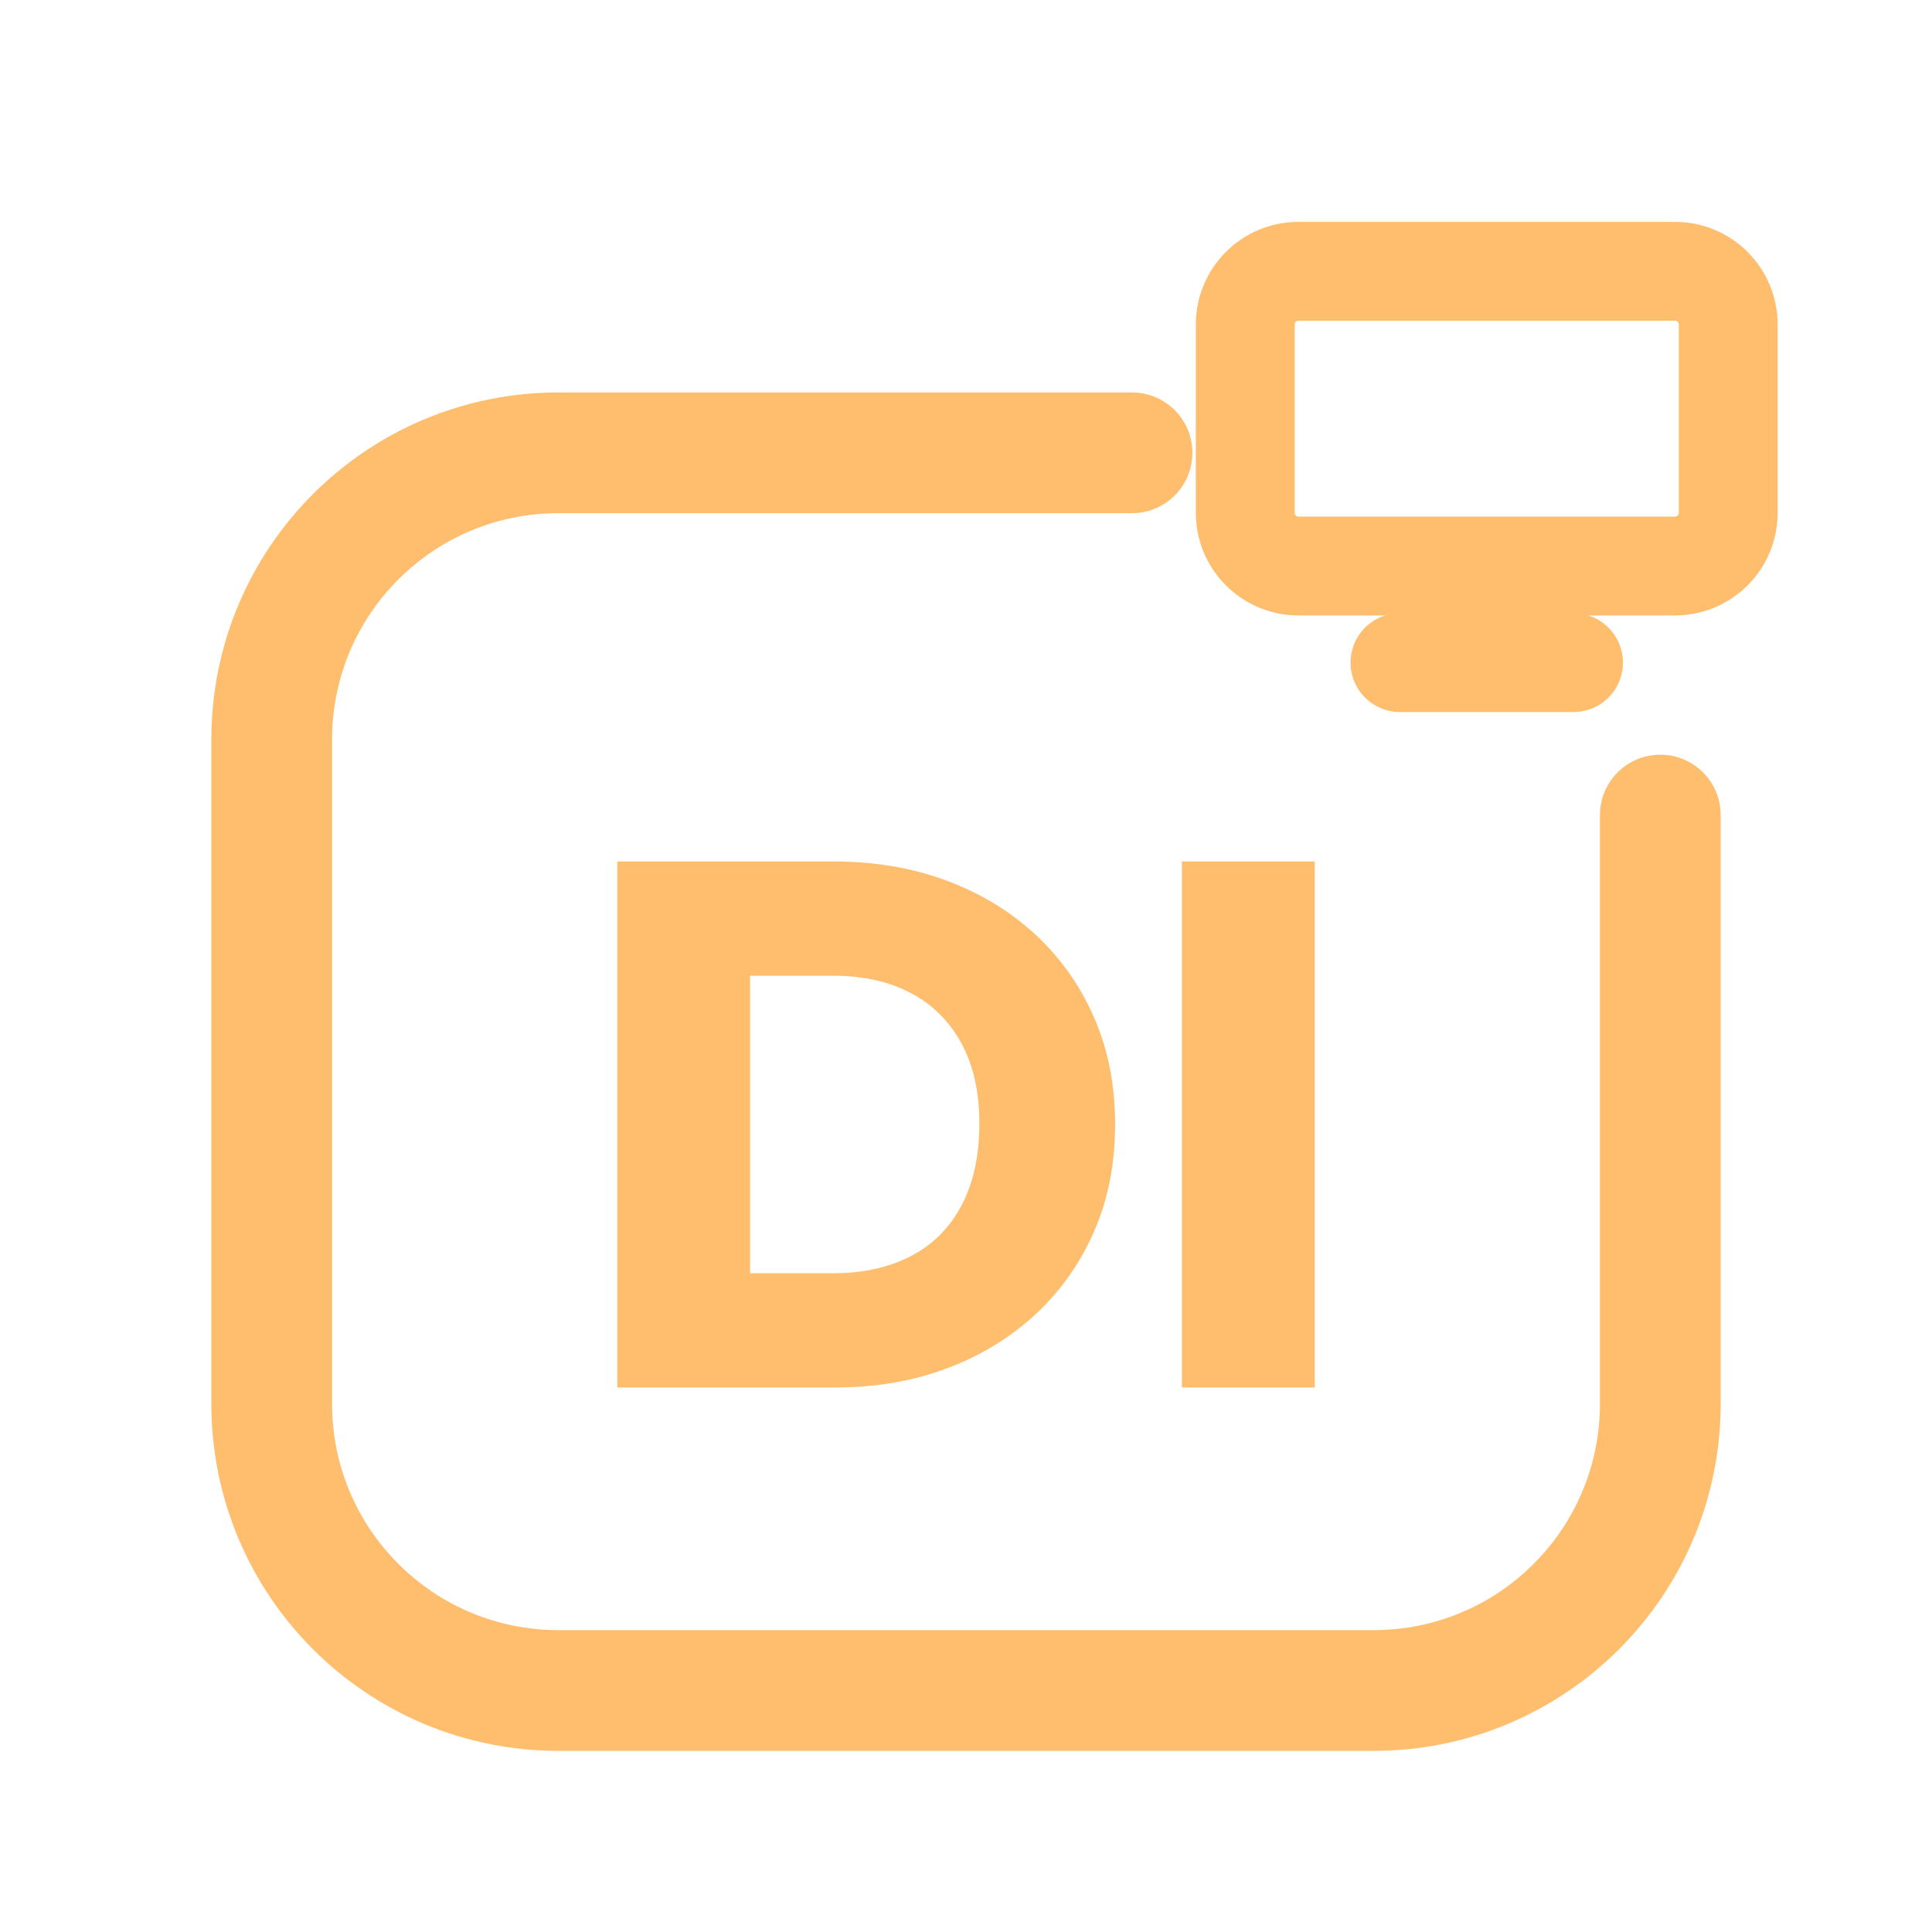
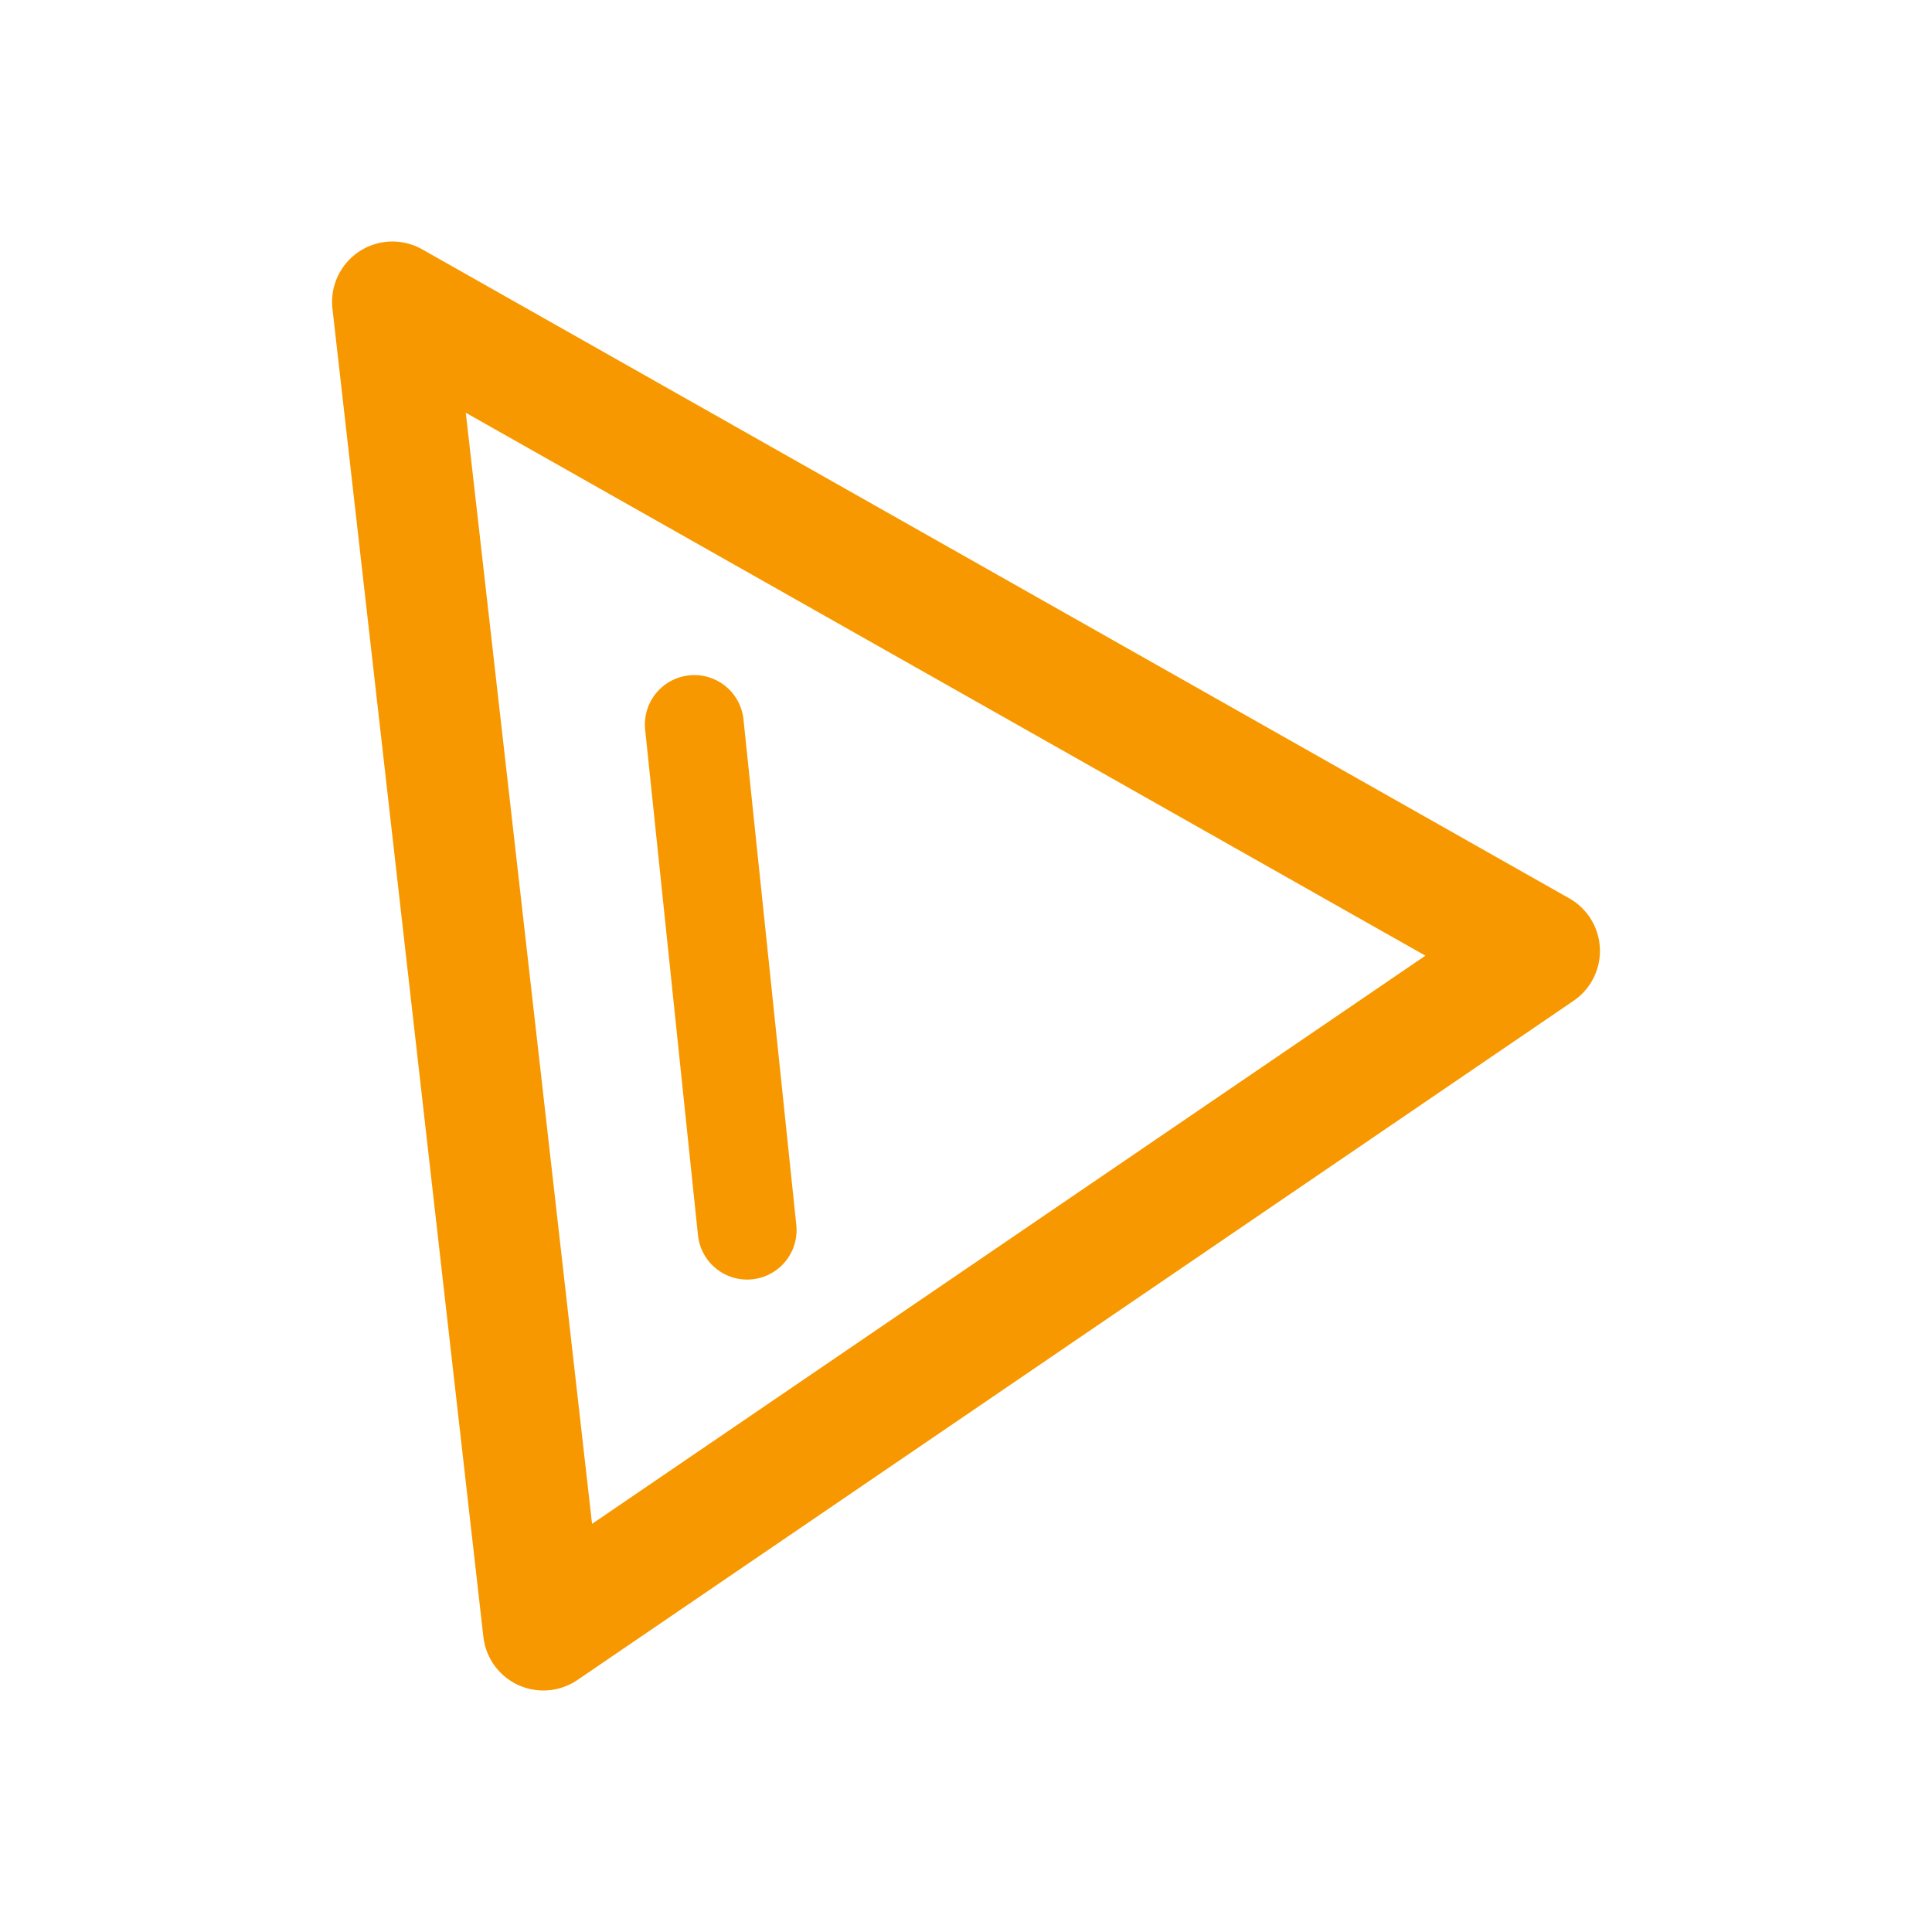
<svg xmlns="http://www.w3.org/2000/svg" viewBox="0 0 512 512" width="512" height="512">
-   <path d="M 300 120 L 148 120 C 106 120 72 154 72 196 L 72 372 C 72 414 106 448 148 448 L 364 448 C 406 448 440 414 440 372 L 440 216" fill="none" stroke="#FFBE6E" stroke-width="32.0" stroke-linecap="round" stroke-linejoin="round" />
-   <rect x="330.0" y="71.9" width="128.0" height="78.1" rx="14.1" fill="none" stroke="#FFBE6E" stroke-width="26.2" stroke-linecap="round" stroke-linejoin="round" />
-   <path d="M 371.0 175.6 L 417.0 175.6" fill="none" stroke="#FFBE6E" stroke-width="26.2" stroke-linecap="round" stroke-linejoin="round" />
-   <path d="M187.381 367.7V337.421H220.806Q232.603 337.421 241.352 332.899Q250.102 328.377 254.82 319.431Q259.539 310.485 259.539 297.705Q259.539 285.122 254.722 276.372Q249.905 267.623 241.254 263.101Q232.603 258.579 220.806 258.579H185.808V228.3H221.003Q237.125 228.3 250.691 233.314Q264.258 238.327 274.285 247.568Q284.313 256.809 289.916 269.589Q295.52 282.369 295.52 297.902Q295.52 313.631 289.916 326.411Q284.313 339.191 274.285 348.432Q264.258 357.673 250.79 362.686Q237.322 367.7 221.396 367.7ZM163.591 367.7V228.3H198.785V367.7Z" fill="#FFBE6E" stroke="none" />
-   <path d="M313.215 367.7V228.3H348.409V367.7Z" fill="#FFBE6E" stroke="none" />
+   <g transform="translate(256 256) scale(1) translate(-284 -260)">
+     <path d="M 132 84 L 436 256 L 172 436 Z" fill="none" stroke="#F89800" stroke-width="32.0" stroke-linecap="round" stroke-linejoin="round" />
+     <path d="M 212 196 L 226 330" fill="none" stroke="#F89800" stroke-width="26.2" stroke-linecap="round" stroke-linejoin="round" />
+   </g>
</svg>
